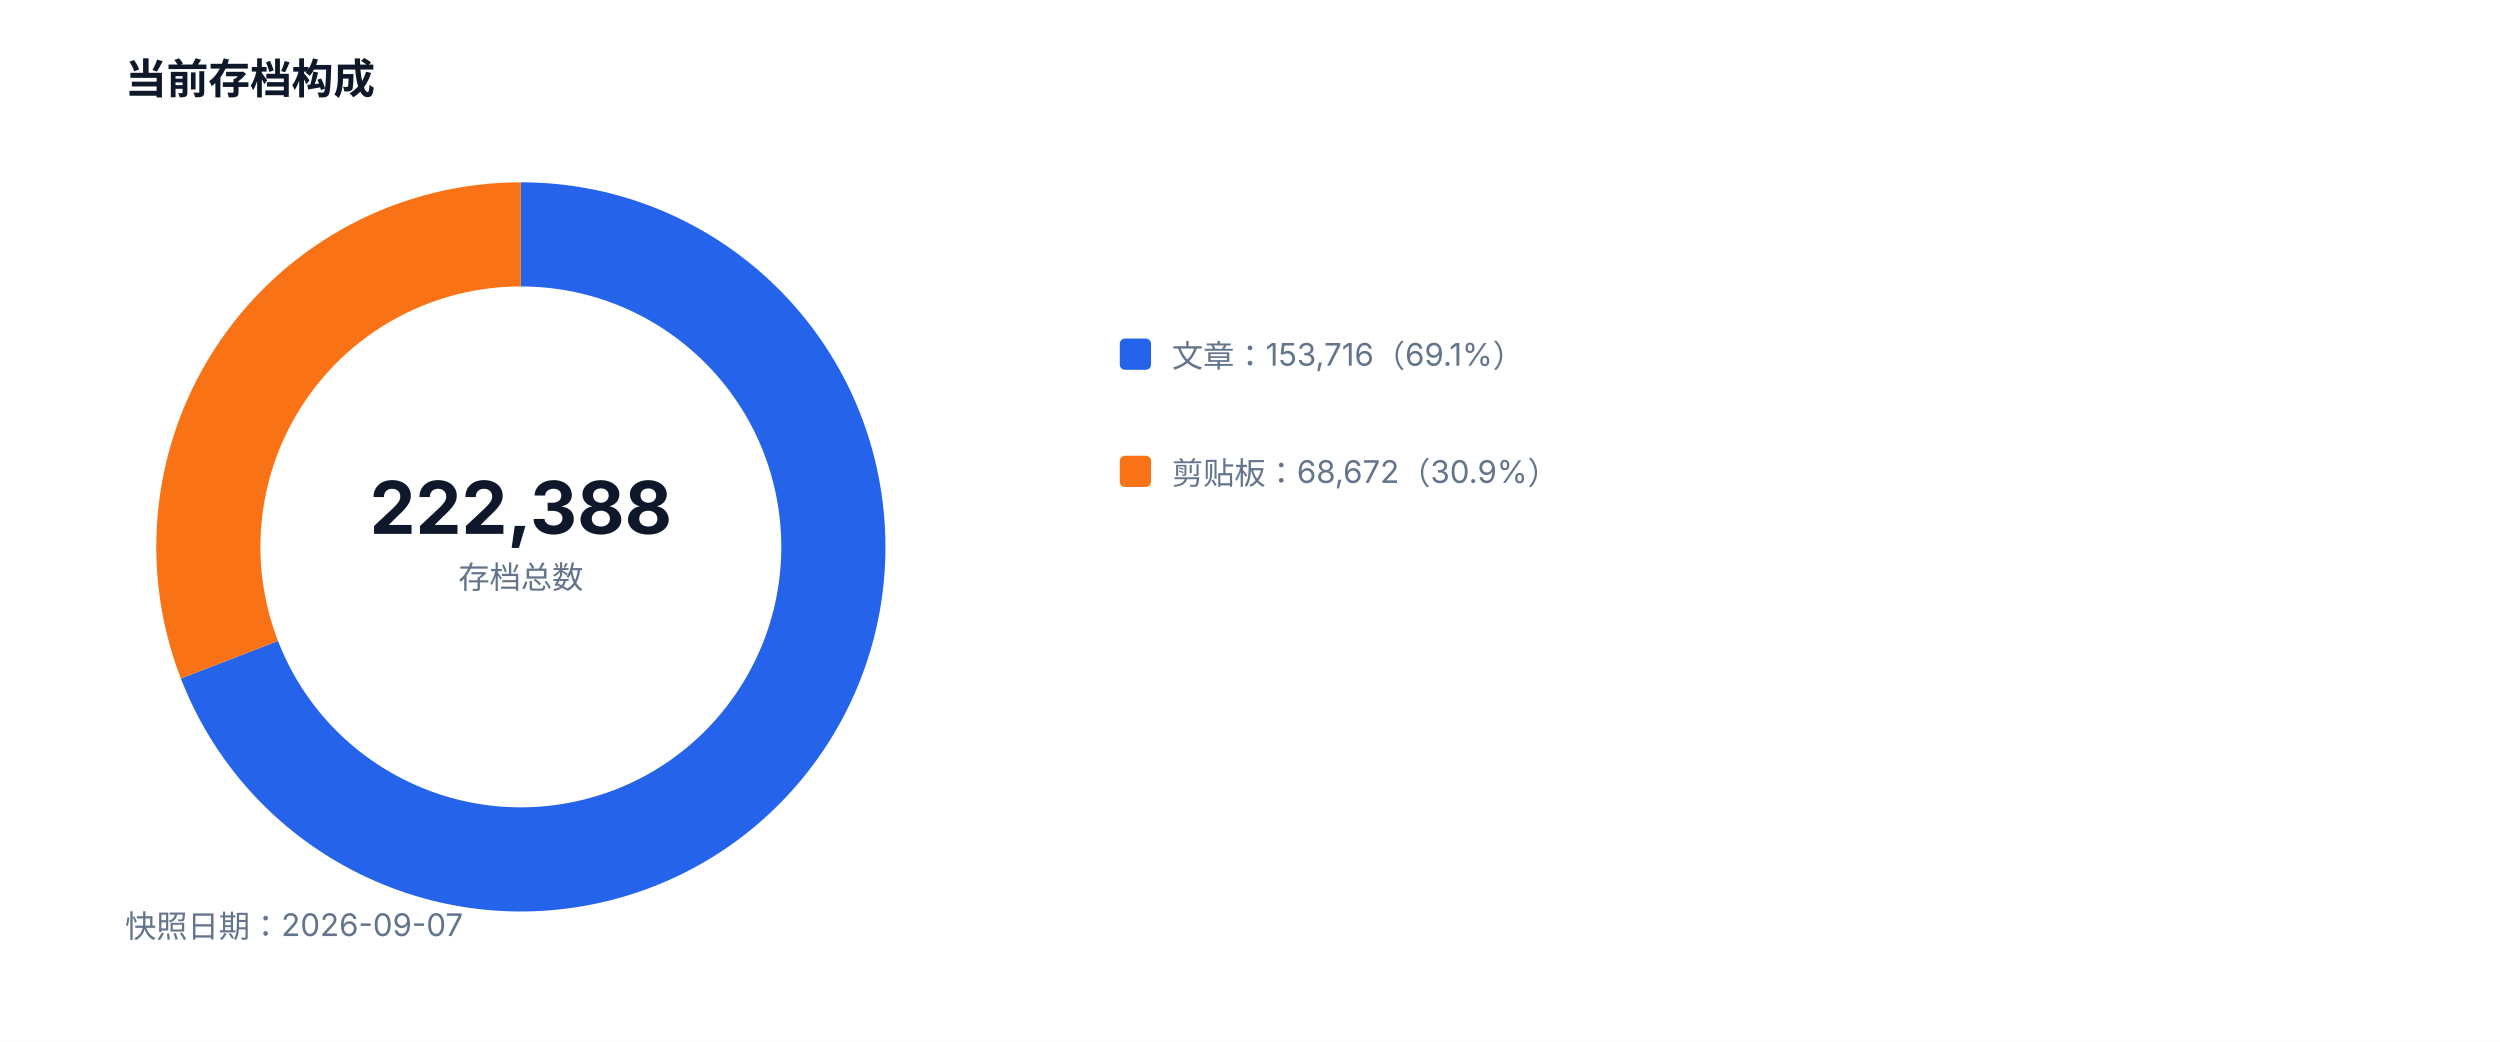
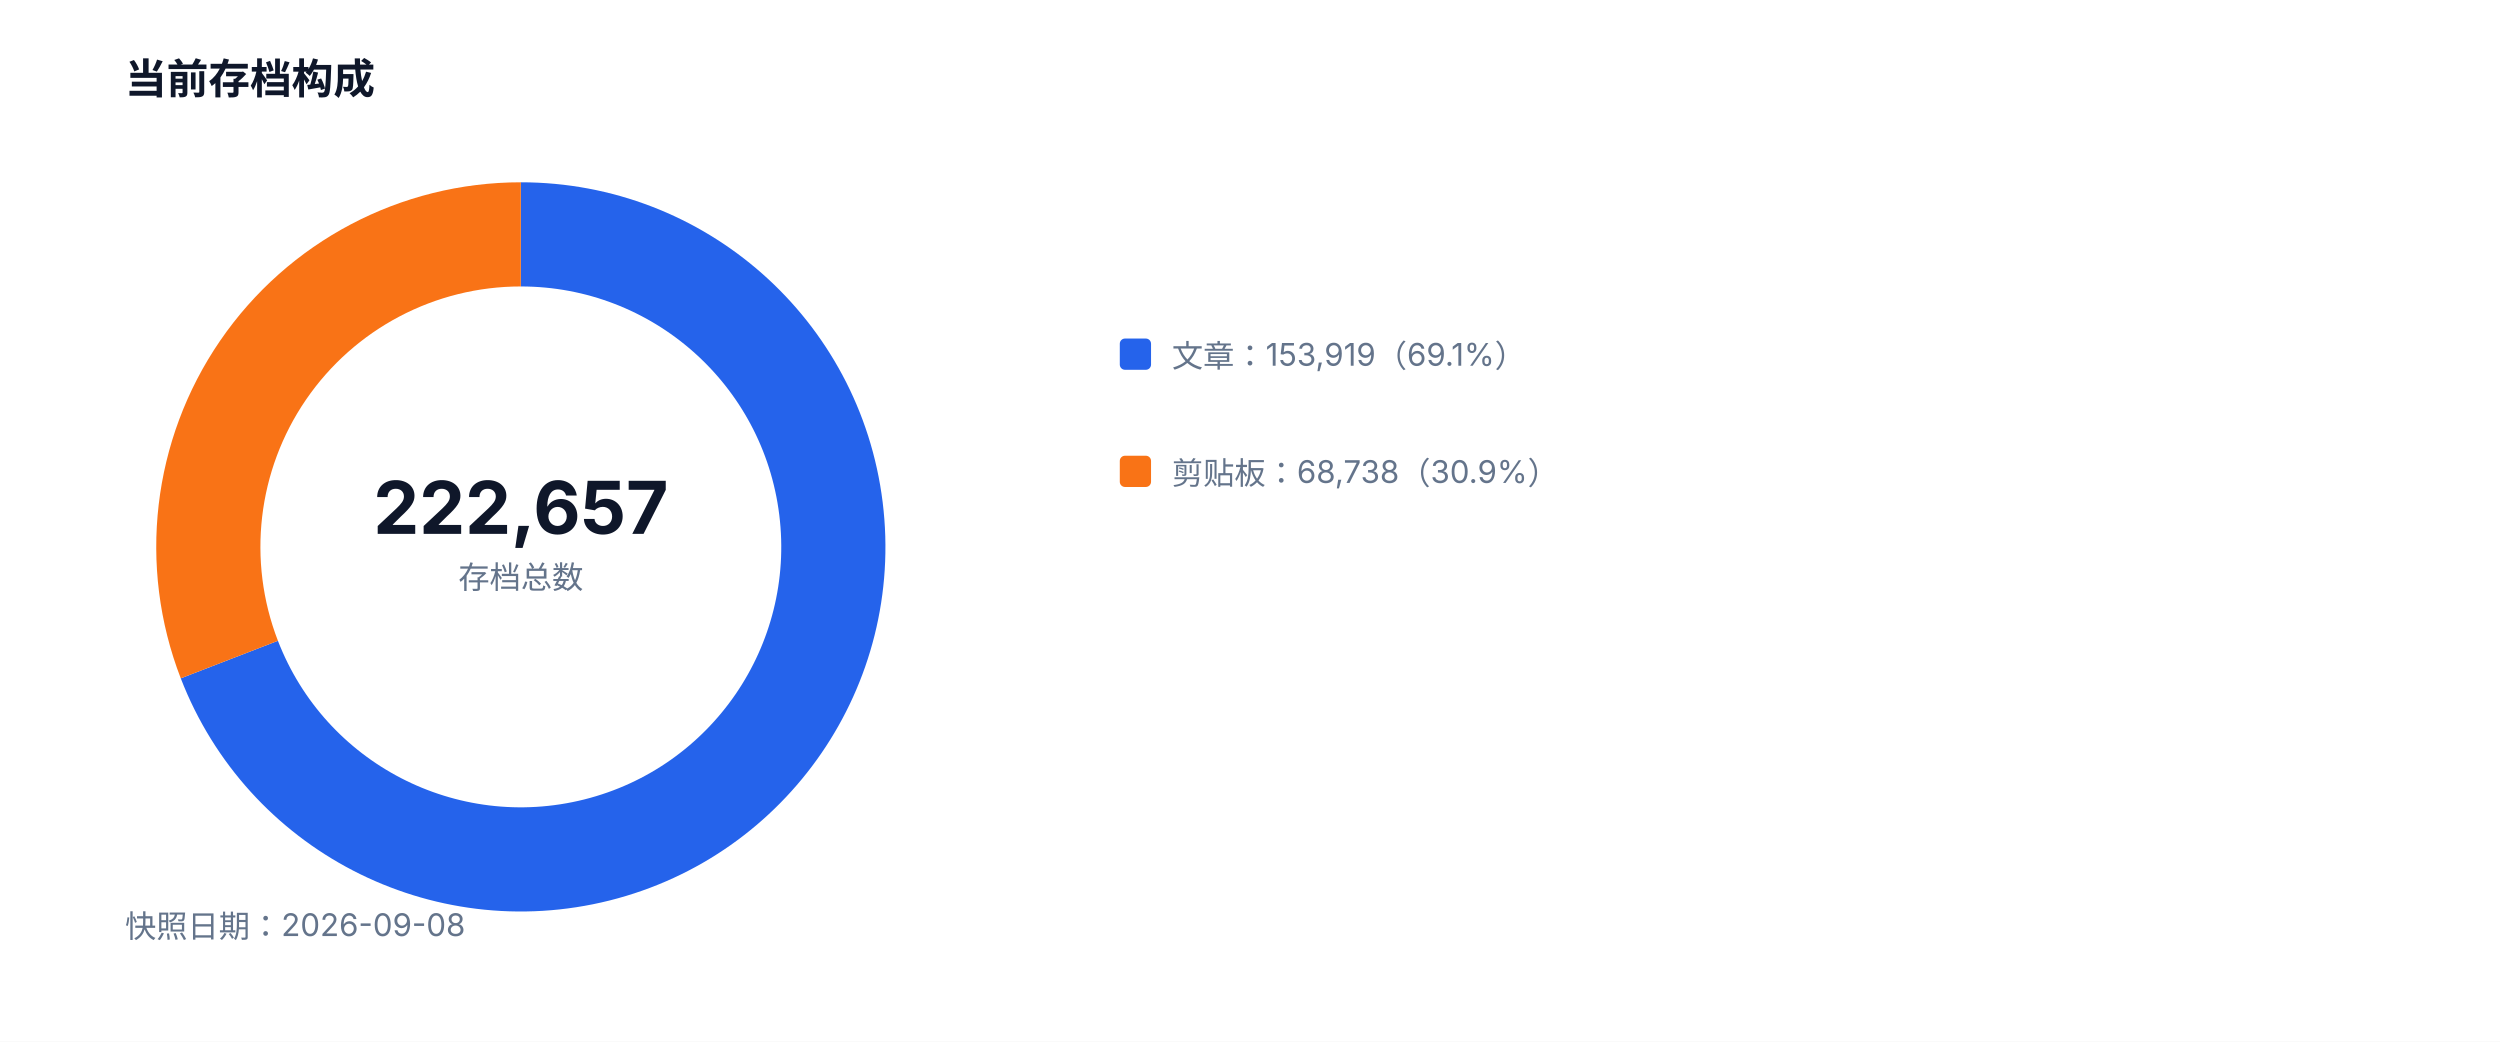
<svg xmlns="http://www.w3.org/2000/svg" width="960" height="400" viewBox="0 0 960 400" role="img">
  <style>text{font-family:-apple-system,BlinkMacSystemFont,'Segoe UI',sans-serif;fill:#334155}.muted{fill:#64748b;font-size:12px}.value{fill:#0f172a;font-size:28px;font-weight:700}.title{fill:#0f172a;font-size:16px;font-weight:700}</style>
  <rect width="100%" height="100%" fill="#ffffff" />
  <text x="48" y="36" class="title">当前存档构成</text>
-   <path d="M 200 90 A 120 120 0 1 1 88.10 253.33" fill="none" stroke="#2563eb" stroke-width="40" />
-   <path d="M 88.10 253.33 A 120 120 0 0 1 200 90" fill="none" stroke="#f97316" stroke-width="40" />
-   <text x="200" y="205" text-anchor="middle" class="value">222,388</text>
+   <path d="M 200 90 A 120 120 0 1 1 88.07 253.27" fill="none" stroke="#2563eb" stroke-width="40" />
+   <path d="M 88.07 253.27 A 120 120 0 0 1 200 90" fill="none" stroke="#f97316" stroke-width="40" />
+   <text x="200" y="205" text-anchor="middle" class="value">222,657</text>
  <text x="200" y="226" text-anchor="middle" class="muted">存档总数</text>
  <rect x="430" y="130" width="12" height="12" fill="#2563eb" rx="2" />
-   <text x="450" y="141" class="muted">文章：153,716（69.1%）</text>
+   <text x="450" y="141" class="muted">文章：153,919（69.1%）</text>
  <rect x="430" y="175" width="12" height="12" fill="#f97316" rx="2" />
-   <text x="450" y="186" class="muted">剪贴板：68,672（30.9%）</text>
-   <text x="48" y="360" class="muted">快照日期：2026-09-07</text>
+   <text x="450" y="186" class="muted">剪贴板：68,738（30.9%）</text>
+   <text x="48" y="360" class="muted">快照日期：2026-09-08</text>
</svg>
